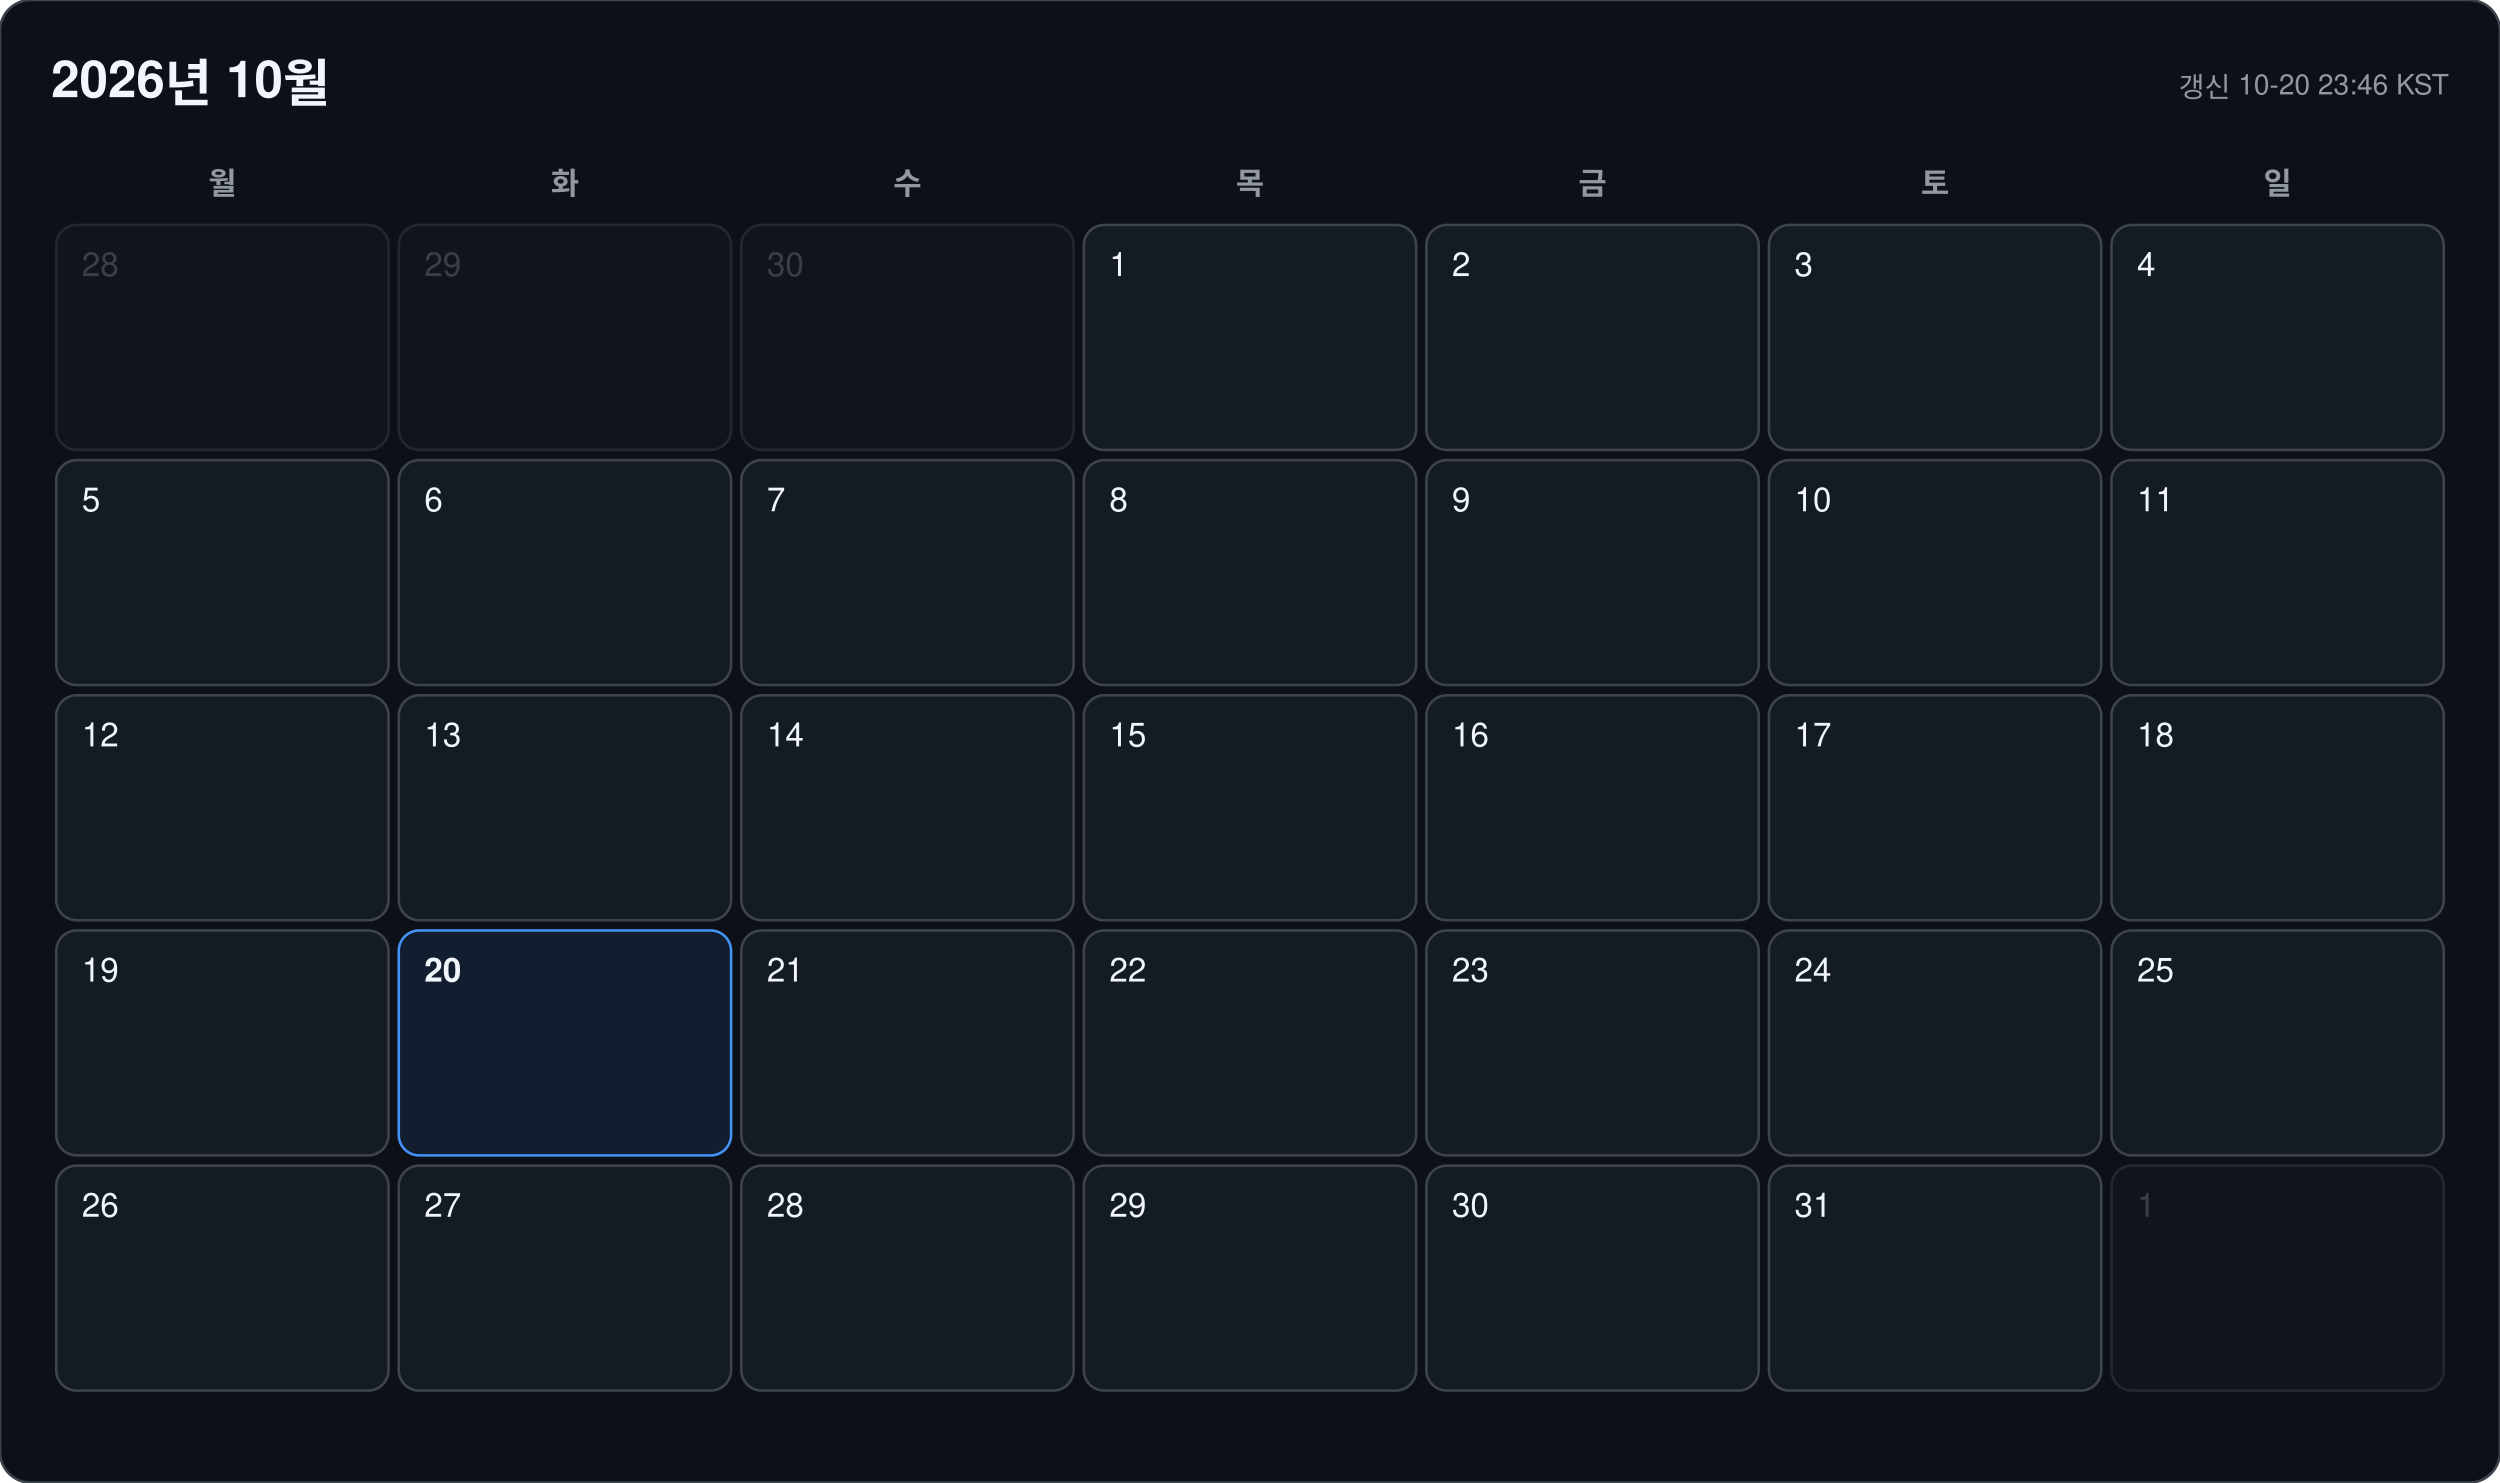
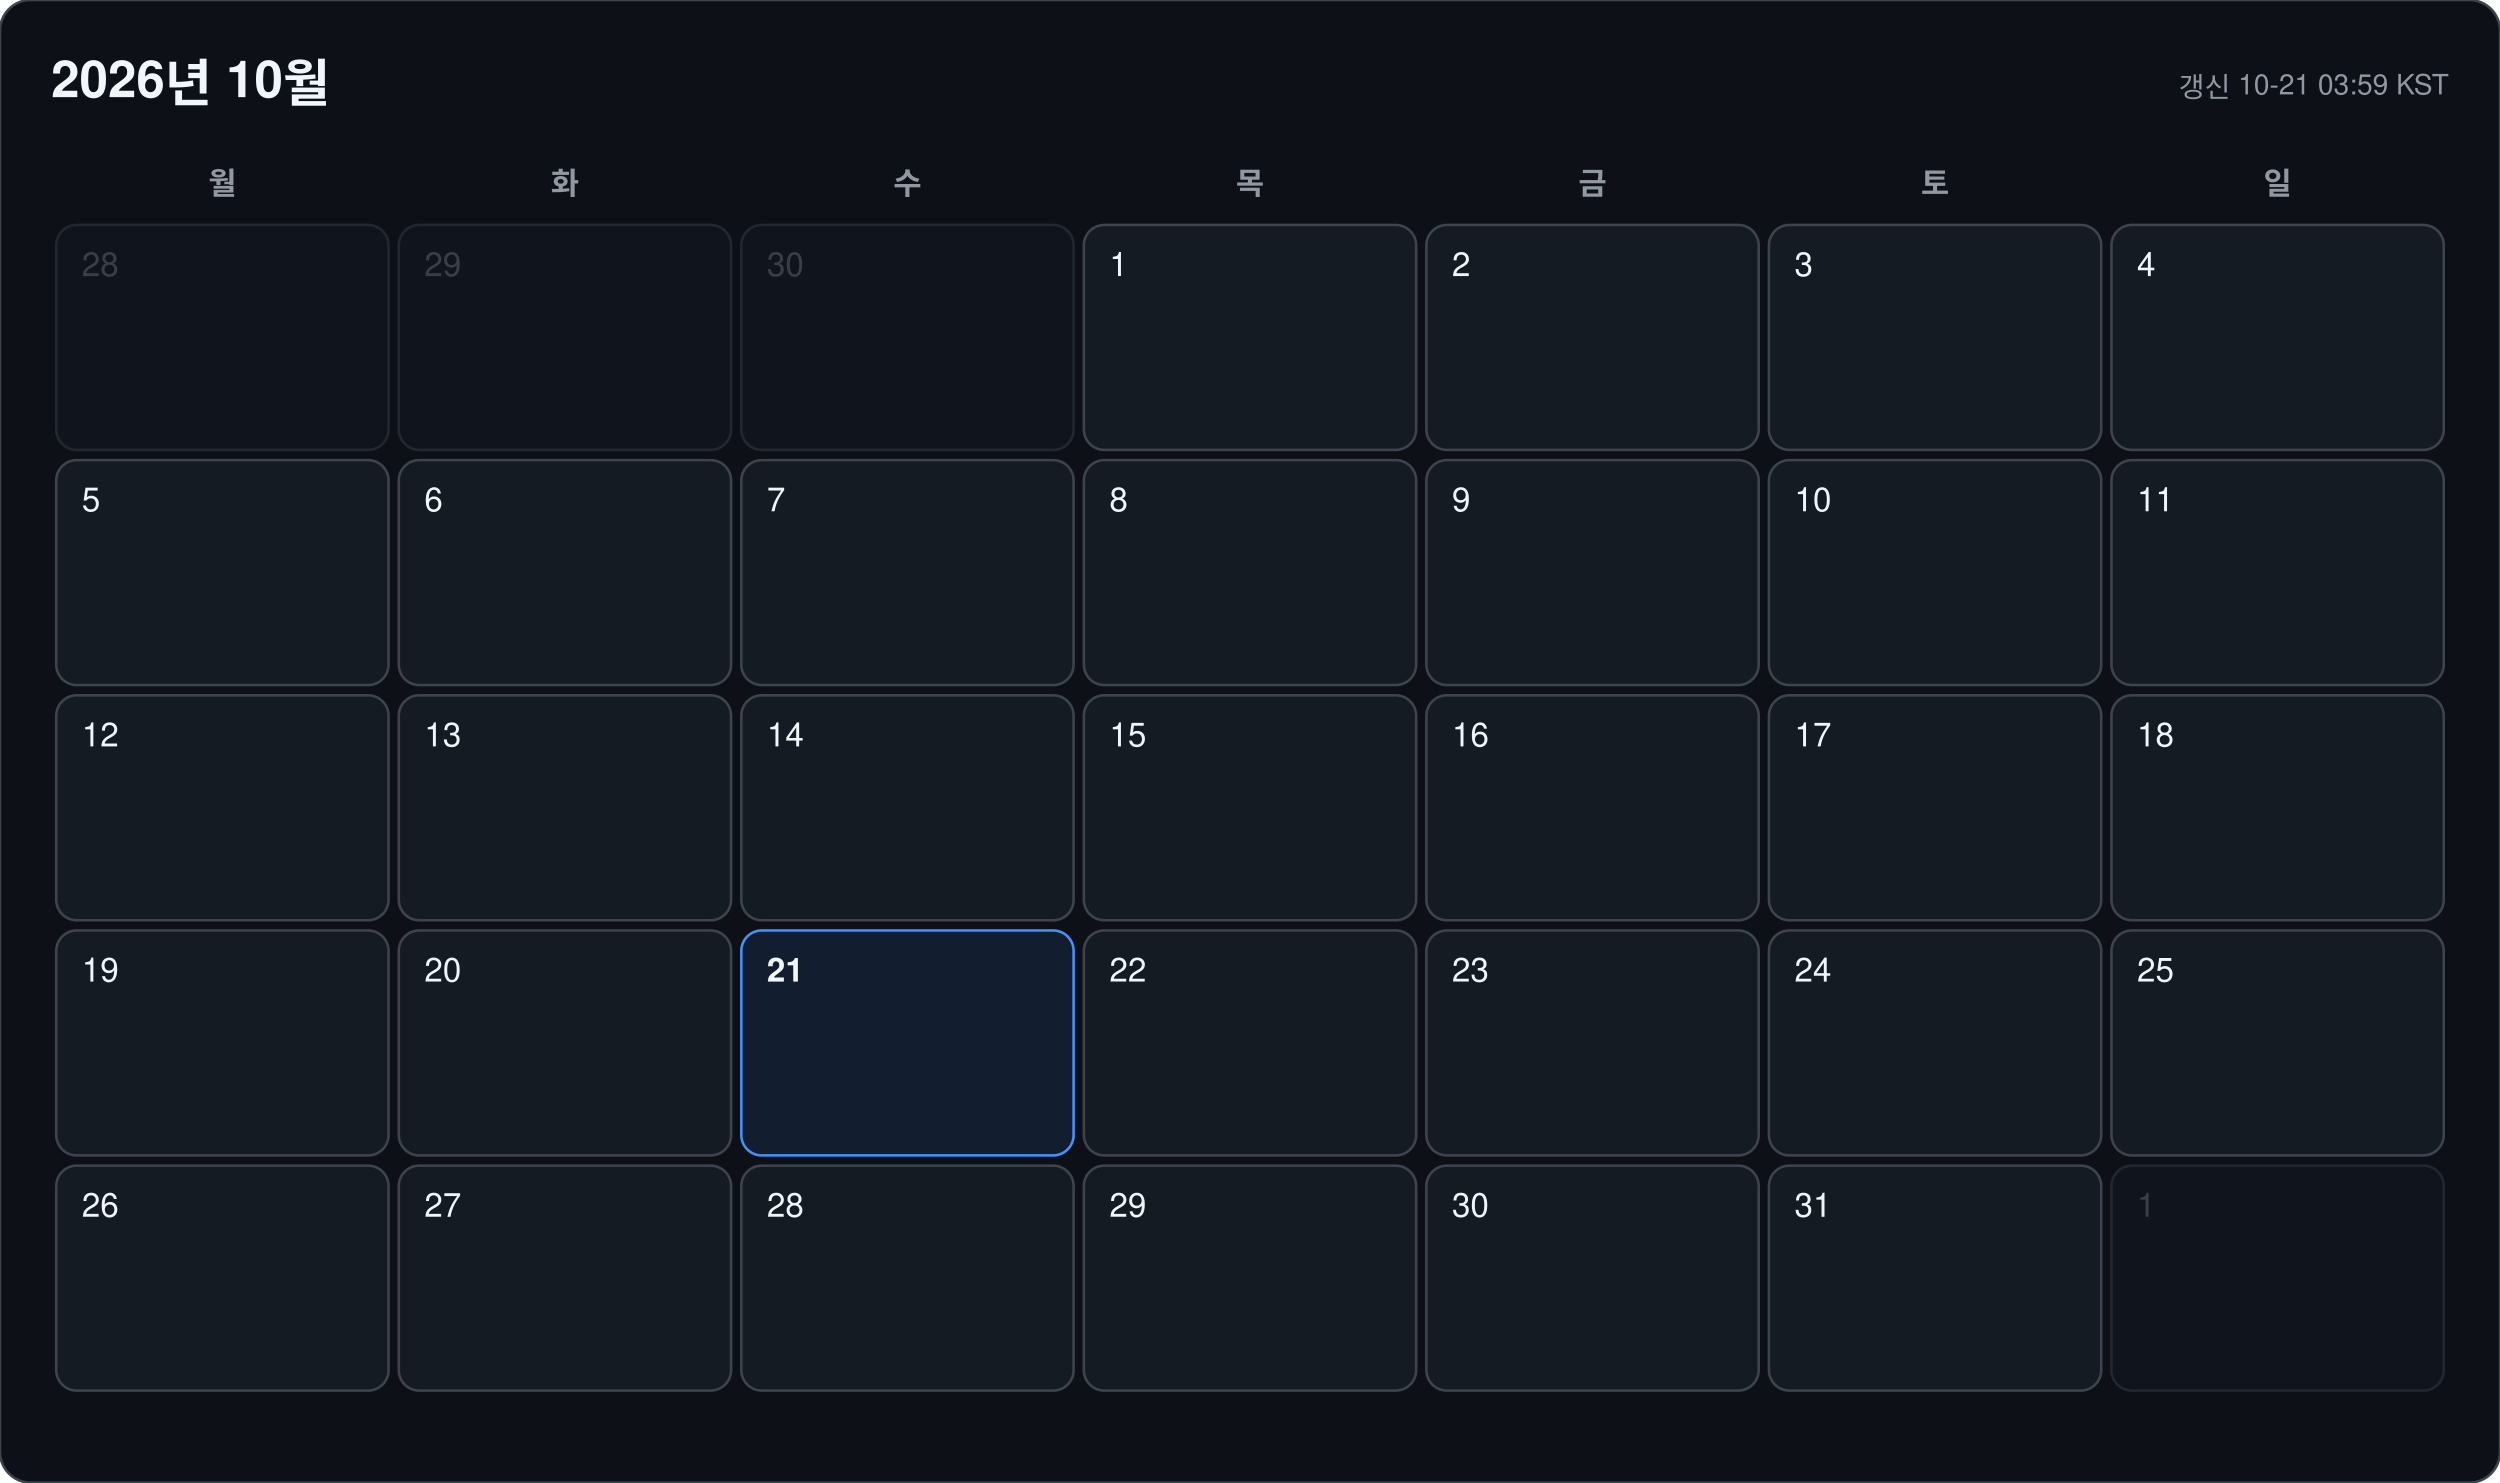
<svg xmlns="http://www.w3.org/2000/svg" width="978" height="580" viewBox="0 0 978 580" font-family="-apple-system, BlinkMacSystemFont, 'Segoe UI', 'Malgun Gothic', 'Apple SD Gothic Neo', 'Noto Sans KR', Helvetica, Arial, sans-serif">
  <rect width="978" height="580" rx="12" fill="#0d1117" stroke="#3d444d" />
  <text x="20" y="38" font-size="20" font-weight="700" fill="#f0f6fc">2026년 10월</text>
-   <text x="958" y="38" font-size="11" text-anchor="end" fill="#9198a1">갱신 10-20 23:46 KST</text>
+   <text x="958" y="38" font-size="11" text-anchor="end" fill="#9198a1">갱신 10-21 03:59 KST</text>
  <text x="87" y="76" font-size="12" font-weight="600" text-anchor="middle" fill="#9198a1">월</text>
  <text x="221" y="76" font-size="12" font-weight="600" text-anchor="middle" fill="#9198a1">화</text>
  <text x="355" y="76" font-size="12" font-weight="600" text-anchor="middle" fill="#9198a1">수</text>
  <text x="489" y="76" font-size="12" font-weight="600" text-anchor="middle" fill="#9198a1">목</text>
  <text x="623" y="76" font-size="12" font-weight="600" text-anchor="middle" fill="#9198a1">금</text>
  <text x="757" y="76" font-size="12" font-weight="600" text-anchor="middle" fill="#9198a1">토</text>
  <text x="891" y="76" font-size="12" font-weight="600" text-anchor="middle" fill="#9198a1">일</text>
  <g opacity="0.45">
    <rect x="22" y="88" width="130" height="88" rx="8" fill="#151b23" stroke="#3d444d" />
    <text x="32" y="108" font-size="13" font-weight="500" fill="#6e7681">28</text>
  </g>
  <g opacity="0.45">
    <rect x="156" y="88" width="130" height="88" rx="8" fill="#151b23" stroke="#3d444d" />
    <text x="166" y="108" font-size="13" font-weight="500" fill="#6e7681">29</text>
  </g>
  <g opacity="0.45">
    <rect x="290" y="88" width="130" height="88" rx="8" fill="#151b23" stroke="#3d444d" />
    <text x="300" y="108" font-size="13" font-weight="500" fill="#6e7681">30</text>
  </g>
  <g opacity="1">
    <rect x="424" y="88" width="130" height="88" rx="8" fill="#151b23" stroke="#3d444d" />
    <text x="434" y="108" font-size="13" font-weight="500" fill="#f0f6fc">1</text>
  </g>
  <g opacity="1">
    <rect x="558" y="88" width="130" height="88" rx="8" fill="#151b23" stroke="#3d444d" />
    <text x="568" y="108" font-size="13" font-weight="500" fill="#f0f6fc">2</text>
  </g>
  <g opacity="1">
    <rect x="692" y="88" width="130" height="88" rx="8" fill="#151b23" stroke="#3d444d" />
    <text x="702" y="108" font-size="13" font-weight="500" fill="#f0f6fc">3</text>
  </g>
  <g opacity="1">
    <rect x="826" y="88" width="130" height="88" rx="8" fill="#151b23" stroke="#3d444d" />
    <text x="836" y="108" font-size="13" font-weight="500" fill="#f0f6fc">4</text>
  </g>
  <g opacity="1">
    <rect x="22" y="180" width="130" height="88" rx="8" fill="#151b23" stroke="#3d444d" />
    <text x="32" y="200" font-size="13" font-weight="500" fill="#f0f6fc">5</text>
  </g>
  <g opacity="1">
    <rect x="156" y="180" width="130" height="88" rx="8" fill="#151b23" stroke="#3d444d" />
    <text x="166" y="200" font-size="13" font-weight="500" fill="#f0f6fc">6</text>
  </g>
  <g opacity="1">
    <rect x="290" y="180" width="130" height="88" rx="8" fill="#151b23" stroke="#3d444d" />
    <text x="300" y="200" font-size="13" font-weight="500" fill="#f0f6fc">7</text>
  </g>
  <g opacity="1">
    <rect x="424" y="180" width="130" height="88" rx="8" fill="#151b23" stroke="#3d444d" />
    <text x="434" y="200" font-size="13" font-weight="500" fill="#f0f6fc">8</text>
  </g>
  <g opacity="1">
    <rect x="558" y="180" width="130" height="88" rx="8" fill="#151b23" stroke="#3d444d" />
    <text x="568" y="200" font-size="13" font-weight="500" fill="#f0f6fc">9</text>
  </g>
  <g opacity="1">
    <rect x="692" y="180" width="130" height="88" rx="8" fill="#151b23" stroke="#3d444d" />
    <text x="702" y="200" font-size="13" font-weight="500" fill="#f0f6fc">10</text>
  </g>
  <g opacity="1">
    <rect x="826" y="180" width="130" height="88" rx="8" fill="#151b23" stroke="#3d444d" />
    <text x="836" y="200" font-size="13" font-weight="500" fill="#f0f6fc">11</text>
  </g>
  <g opacity="1">
    <rect x="22" y="272" width="130" height="88" rx="8" fill="#151b23" stroke="#3d444d" />
    <text x="32" y="292" font-size="13" font-weight="500" fill="#f0f6fc">12</text>
  </g>
  <g opacity="1">
    <rect x="156" y="272" width="130" height="88" rx="8" fill="#151b23" stroke="#3d444d" />
    <text x="166" y="292" font-size="13" font-weight="500" fill="#f0f6fc">13</text>
  </g>
  <g opacity="1">
    <rect x="290" y="272" width="130" height="88" rx="8" fill="#151b23" stroke="#3d444d" />
    <text x="300" y="292" font-size="13" font-weight="500" fill="#f0f6fc">14</text>
  </g>
  <g opacity="1">
    <rect x="424" y="272" width="130" height="88" rx="8" fill="#151b23" stroke="#3d444d" />
    <text x="434" y="292" font-size="13" font-weight="500" fill="#f0f6fc">15</text>
  </g>
  <g opacity="1">
    <rect x="558" y="272" width="130" height="88" rx="8" fill="#151b23" stroke="#3d444d" />
    <text x="568" y="292" font-size="13" font-weight="500" fill="#f0f6fc">16</text>
  </g>
  <g opacity="1">
    <rect x="692" y="272" width="130" height="88" rx="8" fill="#151b23" stroke="#3d444d" />
    <text x="702" y="292" font-size="13" font-weight="500" fill="#f0f6fc">17</text>
  </g>
  <g opacity="1">
    <rect x="826" y="272" width="130" height="88" rx="8" fill="#151b23" stroke="#3d444d" />
    <text x="836" y="292" font-size="13" font-weight="500" fill="#f0f6fc">18</text>
  </g>
  <g opacity="1">
    <rect x="22" y="364" width="130" height="88" rx="8" fill="#151b23" stroke="#3d444d" />
    <text x="32" y="384" font-size="13" font-weight="500" fill="#f0f6fc">19</text>
  </g>
  <g opacity="1">
-     <rect x="156" y="364" width="130" height="88" rx="8" fill="#121d2f" stroke="#4493f8" />
-     <text x="166" y="384" font-size="13" font-weight="700" fill="#f0f6fc">20</text>
+     <rect x="156" y="364" width="130" height="88" rx="8" fill="#151b23" stroke="#3d444d" />
+     <text x="166" y="384" font-size="13" font-weight="500" fill="#f0f6fc">20</text>
  </g>
  <g opacity="1">
-     <rect x="290" y="364" width="130" height="88" rx="8" fill="#151b23" stroke="#3d444d" />
-     <text x="300" y="384" font-size="13" font-weight="500" fill="#f0f6fc">21</text>
+     <rect x="290" y="364" width="130" height="88" rx="8" fill="#121d2f" stroke="#4493f8" />
+     <text x="300" y="384" font-size="13" font-weight="700" fill="#f0f6fc">21</text>
  </g>
  <g opacity="1">
    <rect x="424" y="364" width="130" height="88" rx="8" fill="#151b23" stroke="#3d444d" />
    <text x="434" y="384" font-size="13" font-weight="500" fill="#f0f6fc">22</text>
  </g>
  <g opacity="1">
    <rect x="558" y="364" width="130" height="88" rx="8" fill="#151b23" stroke="#3d444d" />
    <text x="568" y="384" font-size="13" font-weight="500" fill="#f0f6fc">23</text>
  </g>
  <g opacity="1">
    <rect x="692" y="364" width="130" height="88" rx="8" fill="#151b23" stroke="#3d444d" />
    <text x="702" y="384" font-size="13" font-weight="500" fill="#f0f6fc">24</text>
  </g>
  <g opacity="1">
    <rect x="826" y="364" width="130" height="88" rx="8" fill="#151b23" stroke="#3d444d" />
    <text x="836" y="384" font-size="13" font-weight="500" fill="#f0f6fc">25</text>
  </g>
  <g opacity="1">
    <rect x="22" y="456" width="130" height="88" rx="8" fill="#151b23" stroke="#3d444d" />
    <text x="32" y="476" font-size="13" font-weight="500" fill="#f0f6fc">26</text>
  </g>
  <g opacity="1">
    <rect x="156" y="456" width="130" height="88" rx="8" fill="#151b23" stroke="#3d444d" />
    <text x="166" y="476" font-size="13" font-weight="500" fill="#f0f6fc">27</text>
  </g>
  <g opacity="1">
    <rect x="290" y="456" width="130" height="88" rx="8" fill="#151b23" stroke="#3d444d" />
    <text x="300" y="476" font-size="13" font-weight="500" fill="#f0f6fc">28</text>
  </g>
  <g opacity="1">
    <rect x="424" y="456" width="130" height="88" rx="8" fill="#151b23" stroke="#3d444d" />
    <text x="434" y="476" font-size="13" font-weight="500" fill="#f0f6fc">29</text>
  </g>
  <g opacity="1">
    <rect x="558" y="456" width="130" height="88" rx="8" fill="#151b23" stroke="#3d444d" />
    <text x="568" y="476" font-size="13" font-weight="500" fill="#f0f6fc">30</text>
  </g>
  <g opacity="1">
    <rect x="692" y="456" width="130" height="88" rx="8" fill="#151b23" stroke="#3d444d" />
    <text x="702" y="476" font-size="13" font-weight="500" fill="#f0f6fc">31</text>
  </g>
  <g opacity="0.45">
    <rect x="826" y="456" width="130" height="88" rx="8" fill="#151b23" stroke="#3d444d" />
    <text x="836" y="476" font-size="13" font-weight="500" fill="#6e7681">1</text>
  </g>
</svg>
